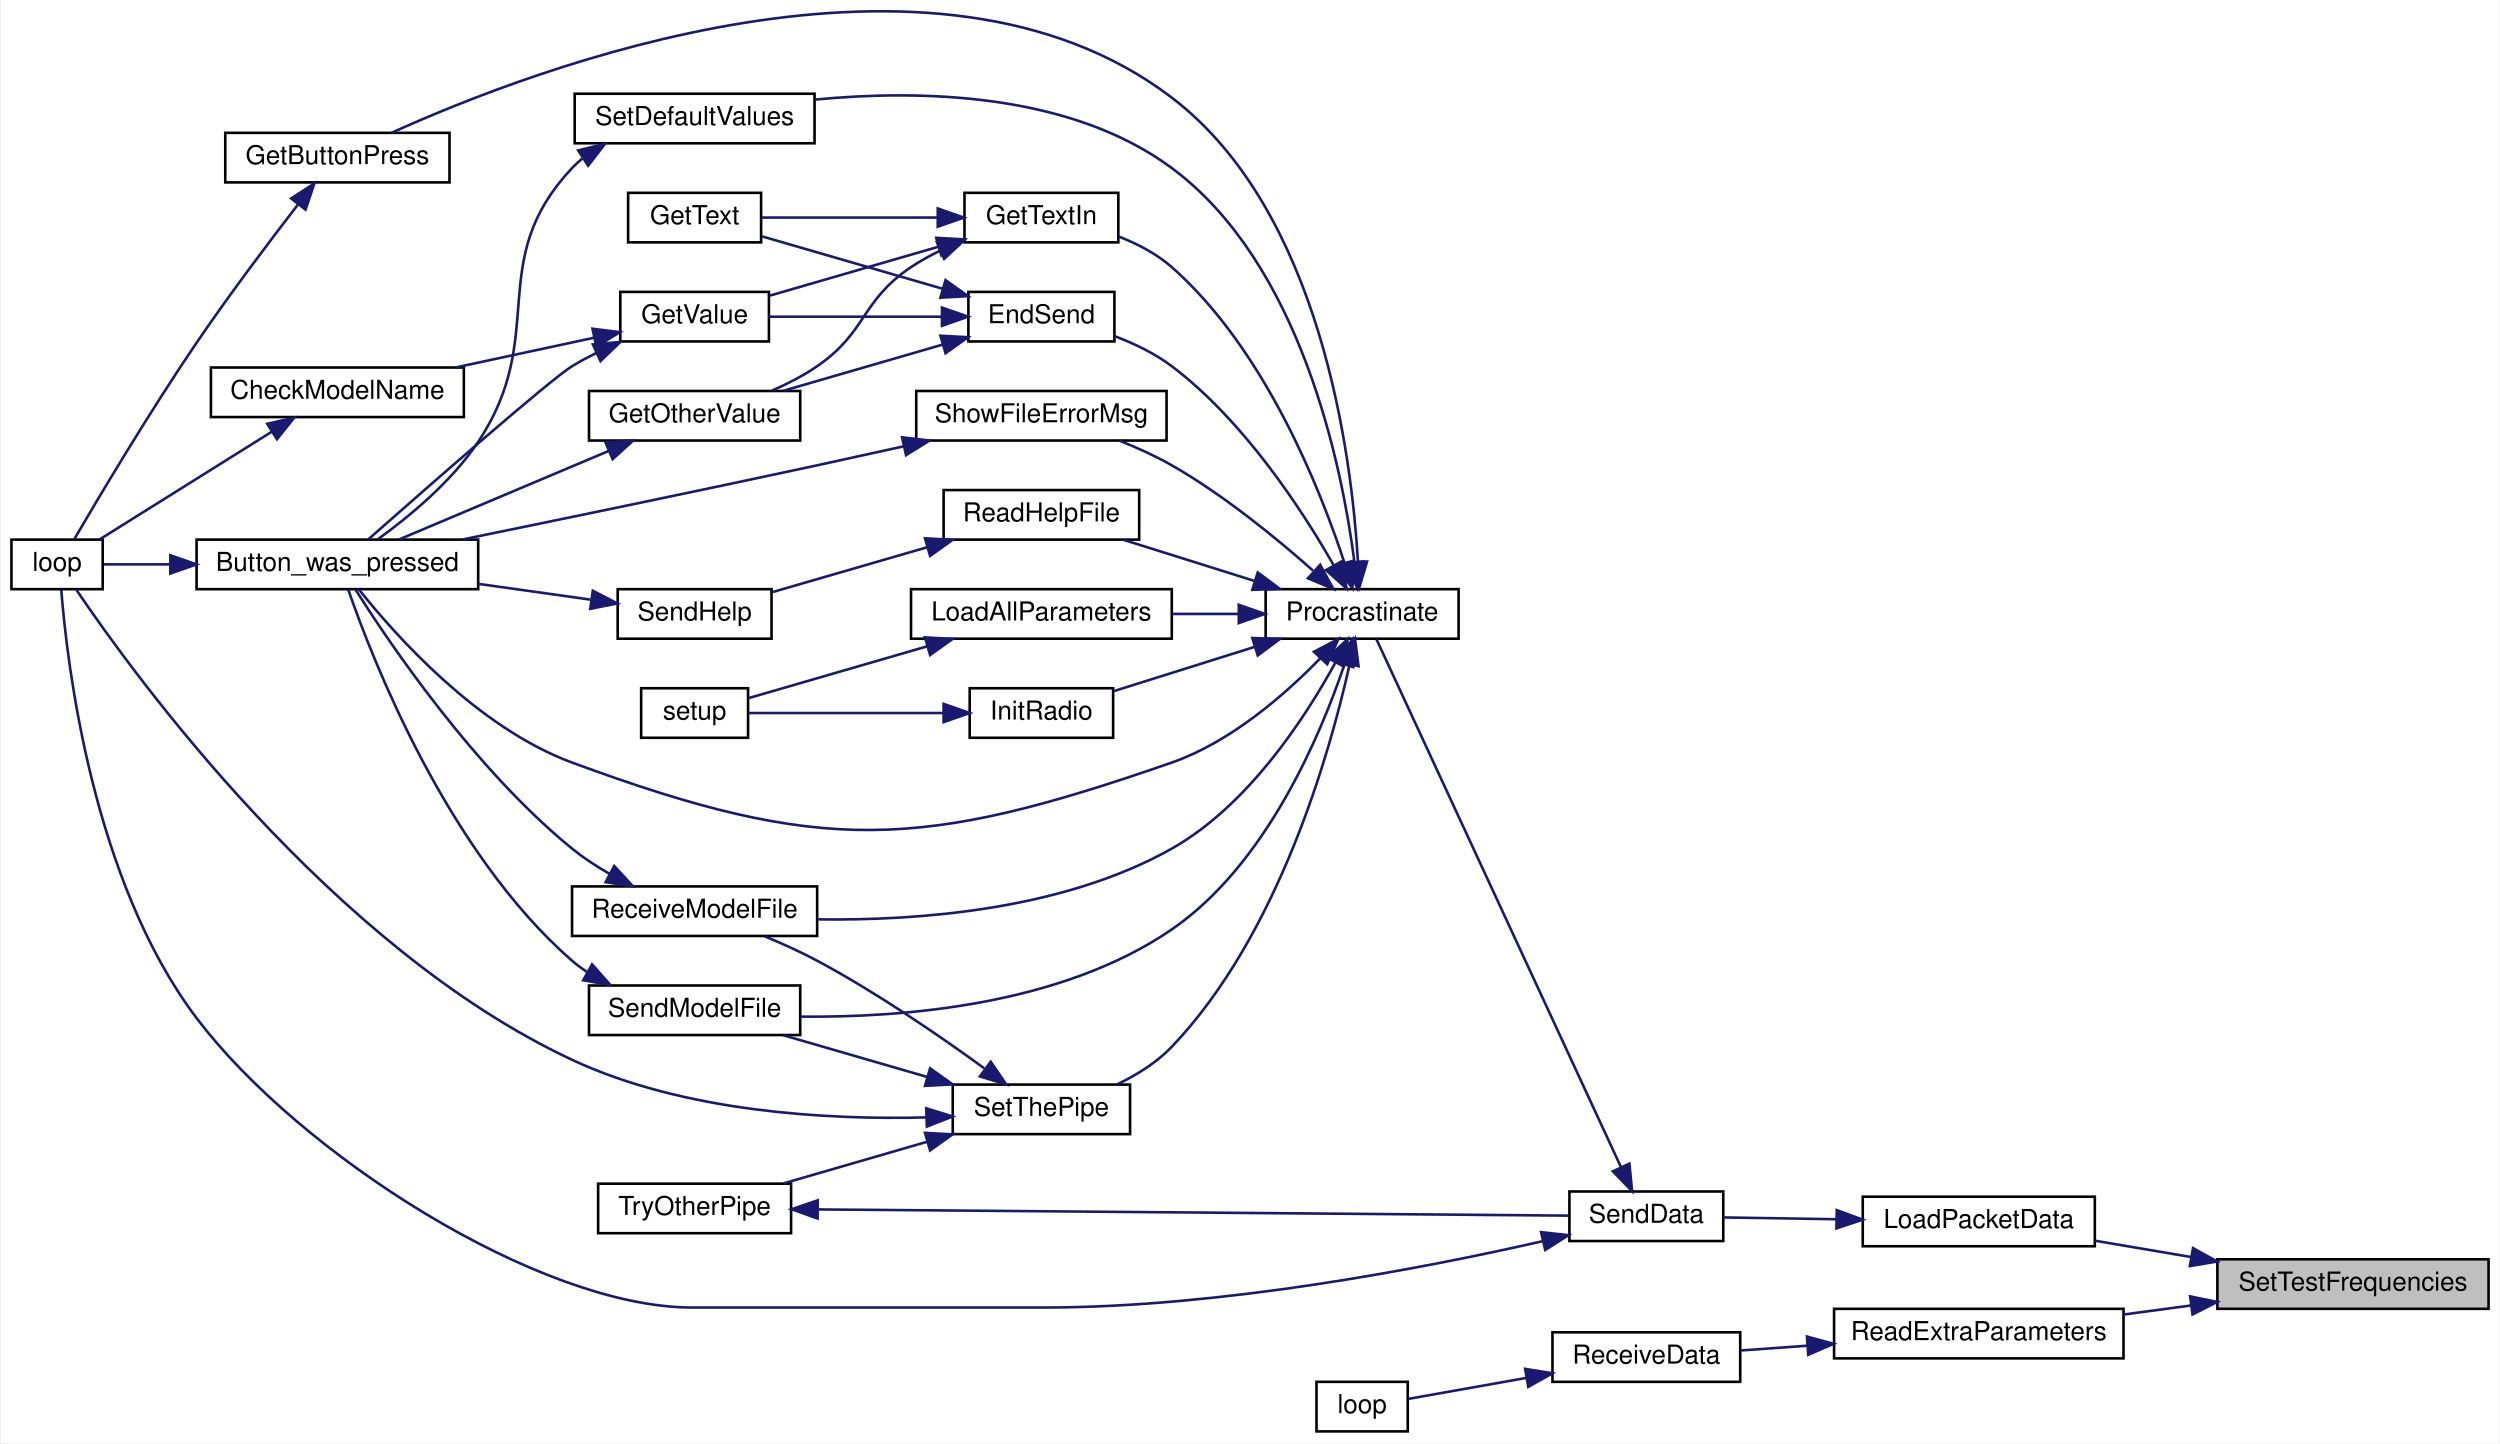
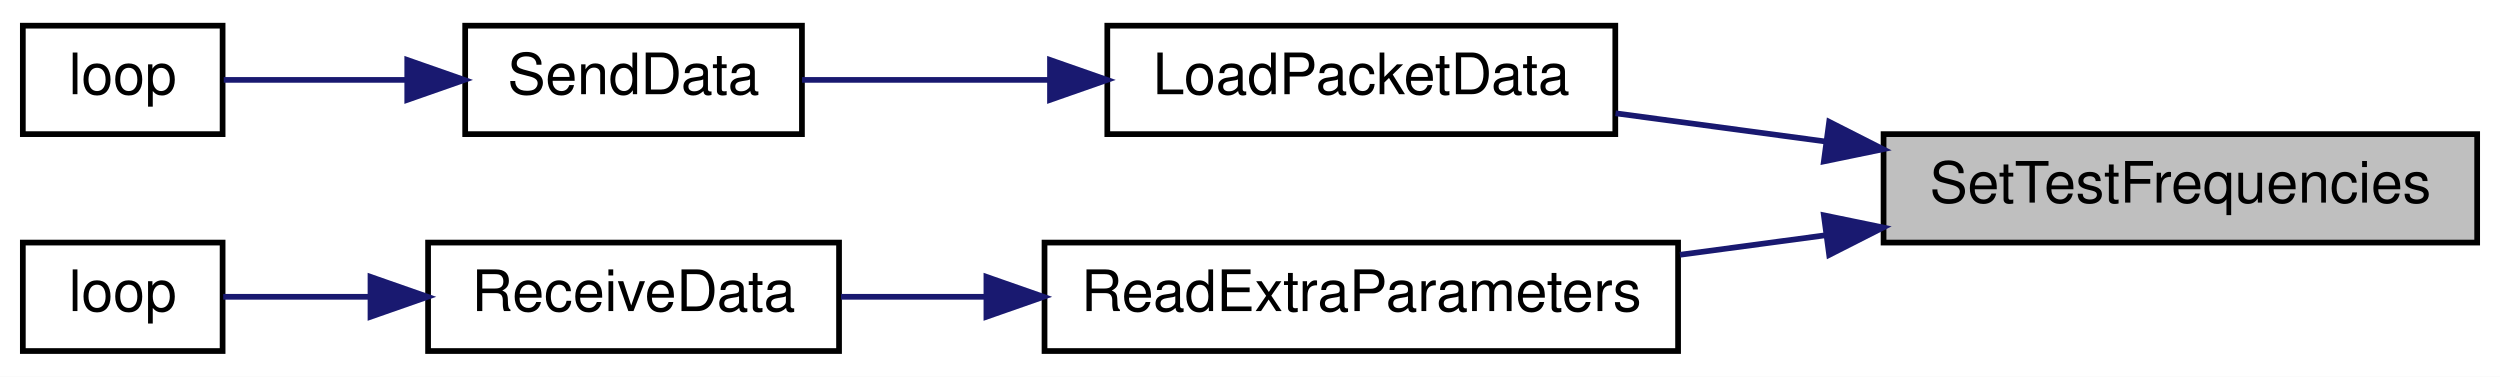
- <svg xmlns="http://www.w3.org/2000/svg" xmlns:xlink="http://www.w3.org/1999/xlink" width="958pt" height="553pt" viewBox="0.00 0.00 958.00 553.45">
-   <g id="graph0" class="graph" transform="scale(1 1) rotate(0) translate(4 549.45)">
-     <polygon fill="white" stroke="transparent" points="-4,4 -4,-549.45 954,-549.45 954,4 -4,4" />
+ <svg xmlns="http://www.w3.org/2000/svg" xmlns:xlink="http://www.w3.org/1999/xlink" width="438pt" height="66pt" viewBox="0.00 0.00 438.00 66.00">
+   <g id="graph0" class="graph" transform="scale(1 1) rotate(0) translate(4 62)">
+     <polygon fill="white" stroke="transparent" points="-4,4 -4,-62 434,-62 434,4 -4,4" />
    <g id="node1" class="node">
      <g id="a_node1">
        <a xlink:title=" ">
-           <polygon fill="#bfbfbf" stroke="black" points="846,-47.5 846,-66.5 950,-66.5 950,-47.5 846,-47.5" />
-           <text text-anchor="middle" x="898" y="-54.5" font-family="Helvetica,sans-Serif" font-size="10.00">SetTestFrequencies</text>
+           <polygon fill="#bfbfbf" stroke="black" points="326,-19.5 326,-38.5 430,-38.5 430,-19.5 326,-19.5" />
+           <text text-anchor="middle" x="378" y="-26.5" font-family="Helvetica,sans-Serif" font-size="10.00">SetTestFrequencies</text>
        </a>
      </g>
    </g>
    <g id="node2" class="node">
      <g id="a_node2">
        <a xlink:href="_transmitter_code_2src_2main_8cpp.html#ac4ffb9b555ce8d38f615610dc89b5499" target="_top" xlink:title=" ">
-           <polygon fill="white" stroke="black" points="710,-71.5 710,-90.5 799,-90.5 799,-71.5 710,-71.5" />
-           <text text-anchor="middle" x="754.5" y="-78.5" font-family="Helvetica,sans-Serif" font-size="10.00">LoadPacketData</text>
+           <polygon fill="white" stroke="black" points="190,-38.5 190,-57.5 279,-57.5 279,-38.5 190,-38.5" />
+           <text text-anchor="middle" x="234.5" y="-45.5" font-family="Helvetica,sans-Serif" font-size="10.00">LoadPacketData</text>
        </a>
      </g>
    </g>
    <g id="edge1" class="edge">
-       <path fill="none" stroke="midnightblue" d="M836.05,-67.34C823.6,-69.45 810.73,-71.63 799.04,-73.62" />
-       <polygon fill="midnightblue" stroke="midnightblue" points="836.64,-70.79 845.92,-65.66 835.47,-63.89 836.64,-70.79" />
+       <path fill="none" stroke="midnightblue" d="M315.68,-37.23C303.34,-38.89 290.62,-40.6 279.04,-42.15" />
+       <polygon fill="midnightblue" stroke="midnightblue" points="316.47,-40.66 325.92,-35.86 315.54,-33.72 316.47,-40.66" />
    </g>
-     <g id="node25" class="node">
-       <g id="a_node25">
+     <g id="node5" class="node">
+       <g id="a_node5">
        <a xlink:href="_receiver_code_2src_2main_8cpp.html#a6c490ef42e364f8bb1430c436e86c9c0" target="_top" xlink:title=" ">
-           <polygon fill="white" stroke="black" points="699,-28.5 699,-47.5 810,-47.5 810,-28.5 699,-28.5" />
-           <text text-anchor="middle" x="754.5" y="-35.5" font-family="Helvetica,sans-Serif" font-size="10.00">ReadExtraParameters</text>
+           <polygon fill="white" stroke="black" points="179,-0.5 179,-19.5 290,-19.5 290,-0.5 179,-0.5" />
+           <text text-anchor="middle" x="234.5" y="-7.5" font-family="Helvetica,sans-Serif" font-size="10.00">ReadExtraParameters</text>
        </a>
      </g>
    </g>
-     <g id="edge42" class="edge">
-       <path fill="none" stroke="midnightblue" d="M835.74,-48.77C827.29,-47.64 818.66,-46.48 810.33,-45.36" />
-       <polygon fill="midnightblue" stroke="midnightblue" points="835.54,-52.28 845.92,-50.14 836.47,-45.34 835.54,-52.28" />
+     <g id="edge4" class="edge">
+       <path fill="none" stroke="midnightblue" d="M315.74,-20.77C307.29,-19.64 298.66,-18.48 290.33,-17.36" />
+       <polygon fill="midnightblue" stroke="midnightblue" points="315.54,-24.28 325.92,-22.14 316.47,-17.34 315.54,-24.28" />
    </g>
    <g id="node3" class="node">
      <g id="a_node3">
        <a xlink:href="_radio_functions_8cpp.html#a3d7322e78f097d02d476f17a6306997c" target="_top" xlink:title=" ">
-           <polygon fill="white" stroke="black" points="597.5,-73.5 597.5,-92.5 656.5,-92.5 656.5,-73.5 597.5,-73.5" />
-           <text text-anchor="middle" x="627" y="-80.5" font-family="Helvetica,sans-Serif" font-size="10.00">SendData</text>
+           <polygon fill="white" stroke="black" points="77.5,-38.5 77.5,-57.5 136.5,-57.5 136.5,-38.5 77.5,-38.5" />
+           <text text-anchor="middle" x="107" y="-45.5" font-family="Helvetica,sans-Serif" font-size="10.00">SendData</text>
        </a>
      </g>
    </g>
    <g id="edge2" class="edge">
-       <path fill="none" stroke="midnightblue" d="M699.81,-81.86C684.92,-82.09 669.34,-82.34 656.52,-82.55" />
-       <polygon fill="midnightblue" stroke="midnightblue" points="700.02,-85.35 709.96,-81.69 699.9,-78.35 700.02,-85.35" />
+       <path fill="none" stroke="midnightblue" d="M179.81,-48C164.92,-48 149.34,-48 136.52,-48" />
+       <polygon fill="midnightblue" stroke="midnightblue" points="179.96,-51.5 189.96,-48 179.96,-44.5 179.96,-51.5" />
    </g>
    <g id="node4" class="node">
      <g id="a_node4">
        <a xlink:href="_transmitter_code_2src_2main_8cpp.html#afe461d27b9c48d5921c00d521181f12f" target="_top" xlink:title=" ">
-           <polygon fill="white" stroke="black" points="0,-323.5 0,-342.5 35,-342.5 35,-323.5 0,-323.5" />
-           <text text-anchor="middle" x="17.5" y="-330.5" font-family="Helvetica,sans-Serif" font-size="10.00">loop</text>
+           <polygon fill="white" stroke="black" points="0,-38.5 0,-57.5 35,-57.5 35,-38.5 0,-38.5" />
+           <text text-anchor="middle" x="17.5" y="-45.5" font-family="Helvetica,sans-Serif" font-size="10.00">loop</text>
        </a>
      </g>
    </g>
    <g id="edge3" class="edge">
-       <path fill="none" stroke="midnightblue" d="M587.14,-73.42C541.63,-63.06 463.82,-48 396,-48 396,-48 396,-48 261,-48 202.27,-48 110.3,-107.05 71,-159 31.02,-211.84 21.31,-295.08 19.1,-323.28" />
-       <polygon fill="midnightblue" stroke="midnightblue" points="586.64,-76.9 597.17,-75.75 588.22,-70.08 586.64,-76.9" />
-     </g>
-     <g id="node5" class="node">
-       <g id="a_node5">
-         <a xlink:href="_radio_functions_8cpp.html#a760609a682300dfe6bfaac737fd4d5eb" target="_top" xlink:title=" ">
-           <polygon fill="white" stroke="black" points="481,-304.5 481,-323.5 555,-323.5 555,-304.5 481,-304.5" />
-           <text text-anchor="middle" x="518" y="-311.5" font-family="Helvetica,sans-Serif" font-size="10.00">Procrastinate</text>
-         </a>
-       </g>
-     </g>
-     <g id="edge4" class="edge">
-       <path fill="none" stroke="midnightblue" d="M617.22,-101.96C595.47,-148.91 539.69,-269.33 523.48,-304.33" />
-       <polygon fill="midnightblue" stroke="midnightblue" points="620.51,-103.18 621.54,-92.63 614.16,-100.23 620.51,-103.18" />
+       <path fill="none" stroke="midnightblue" d="M67.24,-48C56,-48 44.31,-48 35.2,-48" />
+       <polygon fill="midnightblue" stroke="midnightblue" points="67.35,-51.5 77.35,-48 67.35,-44.5 67.35,-51.5" />
    </g>
    <g id="node6" class="node">
      <g id="a_node6">
-         <a xlink:href="_transmitter_code_2src_2main_8cpp.html#aed6c682ed45951f95e0b02cf6b570da2" target="_top" xlink:title=" ">
-           <polygon fill="white" stroke="black" points="71,-323.5 71,-342.5 179,-342.5 179,-323.5 71,-323.5" />
-           <text text-anchor="middle" x="125" y="-330.5" font-family="Helvetica,sans-Serif" font-size="10.00">Button_was_pressed</text>
+         <a xlink:href="_receiver_code_2src_2main_8cpp.html#a06807a4f185694d37f774702ba74db0a" target="_top" xlink:title=" ">
+           <polygon fill="white" stroke="black" points="71,-0.5 71,-19.5 143,-19.5 143,-0.5 71,-0.5" />
+           <text text-anchor="middle" x="107" y="-7.5" font-family="Helvetica,sans-Serif" font-size="10.00">ReceiveData</text>
        </a>
      </g>
    </g>
    <g id="edge5" class="edge">
-       <path fill="none" stroke="midnightblue" d="M501.93,-296.95C488.55,-283.19 467.66,-264.88 445,-257 348.45,-223.41 310.91,-221.62 215,-257 178.59,-270.43 146.97,-306.13 133.26,-323.39" />
-       <polygon fill="midnightblue" stroke="midnightblue" points="499.51,-299.48 508.9,-304.41 504.63,-294.71 499.51,-299.48" />
+       <path fill="none" stroke="midnightblue" d="M168.62,-10C159.92,-10 151.27,-10 143.35,-10" />
+       <polygon fill="midnightblue" stroke="midnightblue" points="168.82,-13.5 178.82,-10 168.82,-6.5 168.82,-13.5" />
    </g>
    <g id="node7" class="node">
      <g id="a_node7">
-         <a xlink:href="_transmitter_code_2src_2main_8cpp.html#ad7b8aa834c87265667a5687b1787a1cc" target="_top" xlink:title=" ">
-           <polygon fill="white" stroke="black" points="367,-418.5 367,-437.5 423,-437.5 423,-418.5 367,-418.5" />
-           <text text-anchor="middle" x="395" y="-425.5" font-family="Helvetica,sans-Serif" font-size="10.00">EndSend</text>
+         <a xlink:href="_receiver_code_2src_2main_8cpp.html#afe461d27b9c48d5921c00d521181f12f" target="_top" xlink:title=" ">
+           <polygon fill="white" stroke="black" points="0,-0.5 0,-19.5 35,-19.5 35,-0.5 0,-0.5" />
+           <text text-anchor="middle" x="17.5" y="-7.5" font-family="Helvetica,sans-Serif" font-size="10.00">loop</text>
        </a>
      </g>
    </g>
-     <g id="edge7" class="edge">
-       <path fill="none" stroke="midnightblue" d="M507.05,-332.74C494.95,-353.91 472.67,-388.13 445,-409 438.52,-413.89 430.62,-417.68 423.07,-420.53" />
-       <polygon fill="midnightblue" stroke="midnightblue" points="510.24,-334.21 512.02,-323.76 504.11,-330.82 510.24,-334.21" />
-     </g>
-     <g id="node12" class="node">
-       <g id="a_node12">
-         <a xlink:href="_transmitter_code_2src_2main_8cpp.html#acd96c3022716bba17005df2e6b3d0ed6" target="_top" xlink:title=" ">
-           <polygon fill="white" stroke="black" points="82,-479.5 82,-498.5 168,-498.5 168,-479.5 82,-479.5" />
-           <text text-anchor="middle" x="125" y="-486.5" font-family="Helvetica,sans-Serif" font-size="10.00">GetButtonPress</text>
-         </a>
-       </g>
-     </g>
-     <g id="edge15" class="edge">
-       <path fill="none" stroke="midnightblue" d="M516.4,-334.04C513.99,-375.07 502.17,-468.42 445,-512 353.15,-582.02 199.97,-523.07 145.75,-498.51" />
-       <polygon fill="midnightblue" stroke="midnightblue" points="519.9,-334.09 516.86,-323.94 512.91,-333.77 519.9,-334.09" />
-     </g>
-     <g id="node13" class="node">
-       <g id="a_node13">
-         <a xlink:href="_transmitter_code_2src_2main_8cpp.html#a6fe457db5d6bc71ccb447dee824abf6a" target="_top" xlink:title=" ">
-           <polygon fill="white" stroke="black" points="365.5,-456.5 365.5,-475.5 424.5,-475.5 424.5,-456.5 365.5,-456.5" />
-           <text text-anchor="middle" x="395" y="-463.5" font-family="Helvetica,sans-Serif" font-size="10.00">GetTextIn</text>
-         </a>
-       </g>
-     </g>
-     <g id="edge17" class="edge">
-       <path fill="none" stroke="midnightblue" d="M511.25,-333.52C501.86,-362.17 480.64,-415.6 445,-447 439.18,-452.13 431.82,-455.94 424.59,-458.76" />
-       <polygon fill="midnightblue" stroke="midnightblue" points="514.63,-334.44 514.27,-323.85 507.94,-332.35 514.63,-334.44" />
-     </g>
-     <g id="node14" class="node">
-       <g id="a_node14">
-         <a xlink:href="_radio_functions_8cpp.html#a86ce6c54618629a61b8502786d2ce82c" target="_top" xlink:title=" ">
-           <polygon fill="white" stroke="black" points="367.5,-266.5 367.5,-285.5 422.5,-285.5 422.5,-266.5 367.5,-266.5" />
-           <text text-anchor="middle" x="395" y="-273.5" font-family="Helvetica,sans-Serif" font-size="10.00">InitRadio</text>
-         </a>
-       </g>
-     </g>
-     <g id="edge21" class="edge">
-       <path fill="none" stroke="midnightblue" d="M476.91,-301.41C459.14,-295.83 438.7,-289.41 422.82,-284.42" />
-       <polygon fill="midnightblue" stroke="midnightblue" points="475.88,-304.75 486.47,-304.41 477.97,-298.08 475.88,-304.75" />
-     </g>
-     <g id="node16" class="node">
-       <g id="a_node16">
-         <a xlink:href="_transmitter_code_2src_2main_8cpp.html#a909acb7ed667a5cc9c4ec6191fc33e75" target="_top" xlink:title=" ">
-           <polygon fill="white" stroke="black" points="345,-304.5 345,-323.5 445,-323.5 445,-304.5 345,-304.5" />
-           <text text-anchor="middle" x="395" y="-311.5" font-family="Helvetica,sans-Serif" font-size="10.00">LoadAllParameters</text>
-         </a>
-       </g>
-     </g>
-     <g id="edge23" class="edge">
-       <path fill="none" stroke="midnightblue" d="M470.48,-314C462.22,-314 453.59,-314 445.26,-314" />
-       <polygon fill="midnightblue" stroke="midnightblue" points="470.7,-317.5 480.7,-314 470.7,-310.5 470.7,-317.5" />
-     </g>
-     <g id="node17" class="node">
-       <g id="a_node17">
-         <a xlink:href="_transmitter_code_2src_2main_8cpp.html#a1f216143939b915de657fd5a3b3afdd8" target="_top" xlink:title=" ">
-           <polygon fill="white" stroke="black" points="357.5,-342.5 357.5,-361.5 432.5,-361.5 432.5,-342.5 357.5,-342.5" />
-           <text text-anchor="middle" x="395" y="-349.5" font-family="Helvetica,sans-Serif" font-size="10.00">ReadHelpFile</text>
-         </a>
-       </g>
-     </g>
-     <g id="edge25" class="edge">
-       <path fill="none" stroke="midnightblue" d="M476.62,-326.68C460.27,-331.81 441.71,-337.64 426.52,-342.41" />
-       <polygon fill="midnightblue" stroke="midnightblue" points="477.97,-329.92 486.47,-323.59 475.88,-323.25 477.97,-329.92" />
-     </g>
-     <g id="node19" class="node">
-       <g id="a_node19">
-         <a xlink:href="_transmitter_code_2src_2main_8cpp.html#ab7c9edf843c732d7fe296564f39bc0dc" target="_top" xlink:title="RECEIVE A MODEL FILE.">
-           <polygon fill="white" stroke="black" points="215,-190.5 215,-209.5 309,-209.5 309,-190.5 215,-190.5" />
-           <text text-anchor="middle" x="262" y="-197.5" font-family="Helvetica,sans-Serif" font-size="10.00">ReceiveModelFile</text>
-         </a>
-       </g>
-     </g>
-     <g id="edge28" class="edge">
-       <path fill="none" stroke="midnightblue" d="M507.78,-295.39C496.23,-274.25 474.34,-240.55 445,-224 403.36,-200.51 348.03,-196.31 309.35,-196.86" />
-       <polygon fill="midnightblue" stroke="midnightblue" points="504.74,-297.13 512.47,-304.37 510.94,-293.89 504.74,-297.13" />
-     </g>
-     <g id="node20" class="node">
-       <g id="a_node20">
-         <a xlink:href="_transmitter_code_2src_2main_8cpp.html#a58c67a975068930341f0663e0a08c9d3" target="_top" xlink:title="SEND A MODEL FILE.">
-           <polygon fill="white" stroke="black" points="221.5,-152.5 221.5,-171.5 302.5,-171.5 302.5,-152.5 221.5,-152.5" />
-           <text text-anchor="middle" x="262" y="-159.5" font-family="Helvetica,sans-Serif" font-size="10.00">SendModelFile</text>
-         </a>
-       </g>
-     </g>
-     <g id="edge30" class="edge">
-       <path fill="none" stroke="midnightblue" d="M511.2,-294.56C501.95,-267.17 481.12,-217.79 445,-193 402.71,-163.99 342.19,-159.13 302.75,-159.57" />
-       <polygon fill="midnightblue" stroke="midnightblue" points="507.9,-295.74 514.28,-304.2 514.57,-293.61 507.9,-295.74" />
-     </g>
-     <g id="node21" class="node">
-       <g id="a_node21">
-         <a xlink:href="_transmitter_code_2src_2main_8cpp.html#acbd0460ea44a7d07e4d77878411febb4" target="_top" xlink:title=" ">
-           <polygon fill="white" stroke="black" points="216,-494.5 216,-513.5 308,-513.5 308,-494.5 216,-494.5" />
-           <text text-anchor="middle" x="262" y="-501.5" font-family="Helvetica,sans-Serif" font-size="10.00">SetDefaultValues</text>
-         </a>
-       </g>
-     </g>
-     <g id="edge32" class="edge">
-       <path fill="none" stroke="midnightblue" d="M515.01,-334.21C510.22,-370.96 494.49,-448.29 445,-485 405.83,-514.05 348.2,-515.09 308.33,-511.27" />
-       <polygon fill="midnightblue" stroke="midnightblue" points="518.54,-334.15 516.21,-323.81 511.59,-333.35 518.54,-334.15" />
-     </g>
-     <g id="node22" class="node">
-       <g id="a_node22">
-         <a xlink:href="_radio_functions_8cpp.html#a70dc6f8d2e5ccef6b8e4a2b9b0afb2ce" target="_top" xlink:title=" ">
-           <polygon fill="white" stroke="black" points="361,-114.5 361,-133.5 429,-133.5 429,-114.5 361,-114.5" />
-           <text text-anchor="middle" x="395" y="-121.5" font-family="Helvetica,sans-Serif" font-size="10.00">SetThePipe</text>
-         </a>
-       </g>
-     </g>
-     <g id="edge34" class="edge">
-       <path fill="none" stroke="midnightblue" d="M513.17,-294.49C505.64,-260.71 485.93,-190.87 445,-148 439.18,-141.9 431.48,-137.14 423.92,-133.53" />
-       <polygon fill="midnightblue" stroke="midnightblue" points="509.79,-295.4 515.27,-304.47 516.64,-293.96 509.79,-295.4" />
-     </g>
-     <g id="node24" class="node">
-       <g id="a_node24">
-         <a xlink:href="_transmitter_code_2src_2main_8cpp.html#a1e7673fa1ef97d68711edd0da2abed9b" target="_top" xlink:title=" ">
-           <polygon fill="white" stroke="black" points="347,-380.5 347,-399.5 443,-399.5 443,-380.5 347,-380.5" />
-           <text text-anchor="middle" x="395" y="-387.5" font-family="Helvetica,sans-Serif" font-size="10.00">ShowFileErrorMsg</text>
-         </a>
-       </g>
-     </g>
-     <g id="edge40" class="edge">
-       <path fill="none" stroke="midnightblue" d="M499.18,-330.61C485.24,-342.97 464.94,-359.59 445,-371 438.74,-374.58 431.68,-377.76 424.91,-380.45" />
-       <polygon fill="midnightblue" stroke="midnightblue" points="501.91,-332.86 506.98,-323.56 497.22,-327.67 501.91,-332.86" />
-     </g>
    <g id="edge6" class="edge">
-       <path fill="none" stroke="midnightblue" d="M60.7,-333C51.38,-333 42.51,-333 35.33,-333" />
-       <polygon fill="midnightblue" stroke="midnightblue" points="60.94,-336.5 70.94,-333 60.94,-329.5 60.94,-336.5" />
-     </g>
-     <g id="node8" class="node">
-       <g id="a_node8">
-         <a xlink:href="_transmitter_code_2src_2main_8cpp.html#ac8919b32f9c38cc65c7b93cae664acfb" target="_top" xlink:title=" ">
-           <polygon fill="white" stroke="black" points="221.5,-380.5 221.5,-399.5 302.5,-399.5 302.5,-380.5 221.5,-380.5" />
-           <text text-anchor="middle" x="262" y="-387.5" font-family="Helvetica,sans-Serif" font-size="10.00">GetOtherValue</text>
-         </a>
-       </g>
-     </g>
-     <g id="edge8" class="edge">
-       <path fill="none" stroke="midnightblue" d="M357.25,-417.34C338.06,-411.77 314.78,-405.02 296.15,-399.62" />
-       <polygon fill="midnightblue" stroke="midnightblue" points="356.28,-420.7 366.86,-420.13 358.23,-413.98 356.28,-420.7" />
-     </g>
-     <g id="node9" class="node">
-       <g id="a_node9">
-         <a xlink:href="_transmitter_code_2src_2main_8cpp.html#a8e271ca29dc3c90bcf0e465b41bd71ff" target="_top" xlink:title=" ">
-           <polygon fill="white" stroke="black" points="236.5,-456.5 236.5,-475.5 287.5,-475.5 287.5,-456.5 236.5,-456.5" />
-           <text text-anchor="middle" x="262" y="-463.5" font-family="Helvetica,sans-Serif" font-size="10.00">GetText</text>
-         </a>
-       </g>
-     </g>
-     <g id="edge10" class="edge">
-       <path fill="none" stroke="midnightblue" d="M357.12,-438.7C335,-445.11 307.46,-453.1 287.89,-458.78" />
-       <polygon fill="midnightblue" stroke="midnightblue" points="358.23,-442.02 366.86,-435.87 356.28,-435.3 358.23,-442.02" />
-     </g>
-     <g id="node10" class="node">
-       <g id="a_node10">
-         <a xlink:href="_transmitter_code_2src_2main_8cpp.html#ad957c44f88874b35bd11323a86408e59" target="_top" xlink:title=" ">
-           <polygon fill="white" stroke="black" points="233.5,-418.5 233.5,-437.5 290.5,-437.5 290.5,-418.5 233.5,-418.5" />
-           <text text-anchor="middle" x="262" y="-425.5" font-family="Helvetica,sans-Serif" font-size="10.00">GetValue</text>
-         </a>
-       </g>
-     </g>
-     <g id="edge11" class="edge">
-       <path fill="none" stroke="midnightblue" d="M356.65,-428C335.6,-428 309.76,-428 290.56,-428" />
-       <polygon fill="midnightblue" stroke="midnightblue" points="356.86,-431.5 366.86,-428 356.86,-424.5 356.86,-431.5" />
-     </g>
-     <g id="edge9" class="edge">
-       <path fill="none" stroke="midnightblue" d="M229.08,-376.52C204.35,-366.08 170.7,-351.87 148.67,-342.57" />
-       <polygon fill="midnightblue" stroke="midnightblue" points="227.83,-379.79 238.4,-380.46 230.55,-373.35 227.83,-379.79" />
-     </g>
-     <g id="edge12" class="edge">
-       <path fill="none" stroke="midnightblue" d="M224.37,-414.13C221.13,-412.53 217.96,-410.81 215,-409 206.51,-403.8 158.85,-362.01 136.98,-342.71" />
-       <polygon fill="midnightblue" stroke="midnightblue" points="223,-417.35 233.55,-418.32 225.9,-410.98 223,-417.35" />
-     </g>
-     <g id="node11" class="node">
-       <g id="a_node11">
-         <a xlink:href="_transmitter_code_2src_2main_8cpp.html#a984cb52354a84c45e9e41f396a1c5e92" target="_top" xlink:title=" ">
-           <polygon fill="white" stroke="black" points="76.5,-389.5 76.5,-408.5 173.5,-408.5 173.5,-389.5 76.5,-389.5" />
-           <text text-anchor="middle" x="125" y="-396.5" font-family="Helvetica,sans-Serif" font-size="10.00">CheckModelName</text>
-         </a>
-       </g>
-     </g>
-     <g id="edge13" class="edge">
-       <path fill="none" stroke="midnightblue" d="M223.53,-419.95C207.04,-416.41 187.55,-412.22 170.35,-408.53" />
-       <polygon fill="midnightblue" stroke="midnightblue" points="222.84,-423.38 233.35,-422.06 224.31,-416.54 222.84,-423.38" />
-     </g>
-     <g id="edge14" class="edge">
-       <path fill="none" stroke="midnightblue" d="M99.74,-383.82C79.43,-371.11 51.07,-353.37 33.79,-342.56" />
-       <polygon fill="midnightblue" stroke="midnightblue" points="98.1,-386.93 108.43,-389.26 101.81,-380.99 98.1,-386.93" />
-     </g>
-     <g id="edge16" class="edge">
-       <path fill="none" stroke="midnightblue" d="M109.99,-471.15C99.04,-456.98 83.61,-436.54 71,-418 52.86,-391.32 33.36,-358.54 24.06,-342.61" />
-       <polygon fill="midnightblue" stroke="midnightblue" points="107.27,-473.35 116.17,-479.09 112.79,-469.05 107.27,-473.35" />
-     </g>
-     <g id="edge18" class="edge">
-       <path fill="none" stroke="midnightblue" d="M356.24,-453.36C352.32,-451.46 348.49,-449.35 345,-447 325.68,-434.03 328.17,-422.18 309,-409 303.73,-405.38 297.66,-402.26 291.7,-399.66" />
-       <polygon fill="midnightblue" stroke="midnightblue" points="354.91,-456.59 365.47,-457.38 357.7,-450.17 354.91,-456.59" />
-     </g>
-     <g id="edge19" class="edge">
-       <path fill="none" stroke="midnightblue" d="M354.98,-466C333.17,-466 306.66,-466 287.71,-466" />
-       <polygon fill="midnightblue" stroke="midnightblue" points="355.25,-469.5 365.25,-466 355.25,-462.5 355.25,-469.5" />
-     </g>
-     <g id="edge20" class="edge">
-       <path fill="none" stroke="midnightblue" d="M355.47,-454.82C334.72,-448.8 309.6,-441.52 290.78,-436.06" />
-       <polygon fill="midnightblue" stroke="midnightblue" points="354.67,-458.24 365.25,-457.66 356.62,-451.51 354.67,-458.24" />
-     </g>
-     <g id="node15" class="node">
-       <g id="a_node15">
-         <a xlink:href="_transmitter_code_2src_2main_8cpp.html#a4fc01d736fe50cf5b977f755b675f11d" target="_top" xlink:title=" ">
-           <polygon fill="white" stroke="black" points="241.5,-266.5 241.5,-285.5 282.5,-285.5 282.5,-266.5 241.5,-266.5" />
-           <text text-anchor="middle" x="262" y="-273.5" font-family="Helvetica,sans-Serif" font-size="10.00">setup</text>
-         </a>
-       </g>
-     </g>
-     <g id="edge22" class="edge">
-       <path fill="none" stroke="midnightblue" d="M357.23,-276C333.03,-276 302.31,-276 282.65,-276" />
-       <polygon fill="midnightblue" stroke="midnightblue" points="357.49,-279.5 367.49,-276 357.49,-272.5 357.49,-279.5" />
-     </g>
-     <g id="edge24" class="edge">
-       <path fill="none" stroke="midnightblue" d="M351.33,-301.62C328.19,-294.91 300.7,-286.94 282.6,-281.69" />
-       <polygon fill="midnightblue" stroke="midnightblue" points="350.36,-304.99 360.94,-304.41 352.31,-298.26 350.36,-304.99" />
-     </g>
-     <g id="node18" class="node">
-       <g id="a_node18">
-         <a xlink:href="_transmitter_code_2src_2main_8cpp.html#a038111bf598c53ad7b9a62ca45259356" target="_top" xlink:title=" ">
-           <polygon fill="white" stroke="black" points="232.5,-304.5 232.5,-323.5 291.5,-323.5 291.5,-304.5 232.5,-304.5" />
-           <text text-anchor="middle" x="262" y="-311.5" font-family="Helvetica,sans-Serif" font-size="10.00">SendHelp</text>
-         </a>
-       </g>
-     </g>
-     <g id="edge26" class="edge">
-       <path fill="none" stroke="midnightblue" d="M351.33,-339.62C331.76,-333.94 309.07,-327.37 291.6,-322.3" />
-       <polygon fill="midnightblue" stroke="midnightblue" points="350.36,-342.99 360.94,-342.41 352.31,-336.26 350.36,-342.99" />
-     </g>
-     <g id="edge27" class="edge">
-       <path fill="none" stroke="midnightblue" d="M222.07,-319.48C208.68,-321.36 193.44,-323.51 179.11,-325.52" />
-       <polygon fill="midnightblue" stroke="midnightblue" points="222.96,-322.89 232.37,-318.03 221.98,-315.96 222.96,-322.89" />
-     </g>
-     <g id="edge29" class="edge">
-       <path fill="none" stroke="midnightblue" d="M229.37,-214.31C224.34,-217.2 219.37,-220.44 215,-224 177.49,-254.55 144.76,-303.05 131.86,-323.45" />
-       <polygon fill="midnightblue" stroke="midnightblue" points="231.17,-217.32 238.35,-209.54 227.88,-211.14 231.17,-217.32" />
-     </g>
-     <g id="edge31" class="edge">
-       <path fill="none" stroke="midnightblue" d="M220.61,-176.76C218.63,-178.07 216.75,-179.48 215,-181 167.03,-222.77 138.26,-297.01 129.15,-323.38" />
-       <polygon fill="midnightblue" stroke="midnightblue" points="222.68,-179.61 229.7,-171.67 219.27,-173.5 222.68,-179.61" />
-     </g>
-     <g id="edge33" class="edge">
-       <path fill="none" stroke="midnightblue" d="M218.94,-488.64C217.54,-487.51 216.22,-486.3 215,-485 181.2,-449.06 206.36,-421.05 179,-380 168.77,-364.65 152.33,-351.15 140.47,-342.61" />
-       <polygon fill="midnightblue" stroke="midnightblue" points="217.35,-491.78 227.64,-494.28 221.16,-485.91 217.35,-491.78" />
-     </g>
-     <g id="edge35" class="edge">
-       <path fill="none" stroke="midnightblue" d="M350.83,-120.91C313.21,-119.95 258.09,-122.86 215,-143 122.57,-186.2 46.79,-290.85 24.89,-323.26" />
-       <polygon fill="midnightblue" stroke="midnightblue" points="350.83,-124.41 360.95,-121.27 351.08,-117.41 350.83,-124.41" />
-     </g>
-     <g id="edge36" class="edge">
-       <path fill="none" stroke="midnightblue" d="M373.06,-139.76C356.29,-151.95 331.87,-168.77 309,-181 302.6,-184.42 295.45,-187.65 288.73,-190.43" />
-       <polygon fill="midnightblue" stroke="midnightblue" points="375.56,-142.27 381.54,-133.52 371.41,-136.63 375.56,-142.27" />
-     </g>
-     <g id="edge37" class="edge">
-       <path fill="none" stroke="midnightblue" d="M351.29,-136.39C333.35,-141.59 312.8,-147.55 296.05,-152.41" />
-       <polygon fill="midnightblue" stroke="midnightblue" points="352.31,-139.74 360.94,-133.59 350.36,-133.01 352.31,-139.74" />
-     </g>
-     <g id="node23" class="node">
-       <g id="a_node23">
-         <a xlink:href="_radio_functions_8cpp.html#a7051e235b8f694c6b01bb5edf3925dc7" target="_top" xlink:title=" ">
-           <polygon fill="white" stroke="black" points="225,-76.5 225,-95.5 299,-95.5 299,-76.5 225,-76.5" />
-           <text text-anchor="middle" x="262" y="-83.5" font-family="Helvetica,sans-Serif" font-size="10.00">TryOtherPipe</text>
-         </a>
-       </g>
-     </g>
-     <g id="edge38" class="edge">
-       <path fill="none" stroke="midnightblue" d="M351.29,-111.61C333.35,-106.41 312.8,-100.45 296.05,-95.59" />
-       <polygon fill="midnightblue" stroke="midnightblue" points="350.36,-114.99 360.94,-114.41 352.31,-108.26 350.36,-114.99" />
-     </g>
-     <g id="edge39" class="edge">
-       <path fill="none" stroke="midnightblue" d="M309.43,-85.62C385.52,-84.99 534.59,-83.76 597.21,-83.24" />
-       <polygon fill="midnightblue" stroke="midnightblue" points="309.16,-82.12 299.19,-85.7 309.22,-89.12 309.16,-82.12" />
-     </g>
-     <g id="edge41" class="edge">
-       <path fill="none" stroke="midnightblue" d="M342.22,-378.29C331.25,-375.85 319.75,-373.32 309,-371 262.85,-361.05 210.04,-350.14 173.06,-342.57" />
-       <polygon fill="midnightblue" stroke="midnightblue" points="341.57,-381.73 352.09,-380.5 343.09,-374.9 341.57,-381.73" />
-     </g>
-     <g id="node26" class="node">
-       <g id="a_node26">
-         <a xlink:href="_receiver_code_2src_2main_8cpp.html#a06807a4f185694d37f774702ba74db0a" target="_top" xlink:title=" ">
-           <polygon fill="white" stroke="black" points="591,-19.5 591,-38.5 663,-38.5 663,-19.5 591,-19.5" />
-           <text text-anchor="middle" x="627" y="-26.5" font-family="Helvetica,sans-Serif" font-size="10.00">ReceiveData</text>
-         </a>
-       </g>
-     </g>
-     <g id="edge43" class="edge">
-       <path fill="none" stroke="midnightblue" d="M688.62,-33.35C679.92,-32.72 671.27,-32.1 663.35,-31.54" />
-       <polygon fill="midnightblue" stroke="midnightblue" points="688.59,-36.85 698.82,-34.08 689.09,-29.87 688.59,-36.85" />
-     </g>
-     <g id="node27" class="node">
-       <g id="a_node27">
-         <a xlink:href="_receiver_code_2src_2main_8cpp.html#afe461d27b9c48d5921c00d521181f12f" target="_top" xlink:title=" ">
-           <polygon fill="white" stroke="black" points="500.5,-0.5 500.5,-19.5 535.5,-19.5 535.5,-0.5 500.5,-0.5" />
-           <text text-anchor="middle" x="518" y="-7.5" font-family="Helvetica,sans-Serif" font-size="10.00">loop</text>
-         </a>
-       </g>
-     </g>
-     <g id="edge44" class="edge">
-       <path fill="none" stroke="midnightblue" d="M581.1,-21.03C564.95,-18.16 547.72,-15.1 535.52,-12.93" />
-       <polygon fill="midnightblue" stroke="midnightblue" points="580.51,-24.48 590.96,-22.78 581.73,-17.58 580.51,-24.48" />
+       <path fill="none" stroke="midnightblue" d="M60.64,-10C51.51,-10 42.46,-10 35.11,-10" />
+       <polygon fill="midnightblue" stroke="midnightblue" points="60.91,-13.5 70.91,-10 60.91,-6.5 60.91,-13.5" />
    </g>
  </g>
</svg>
